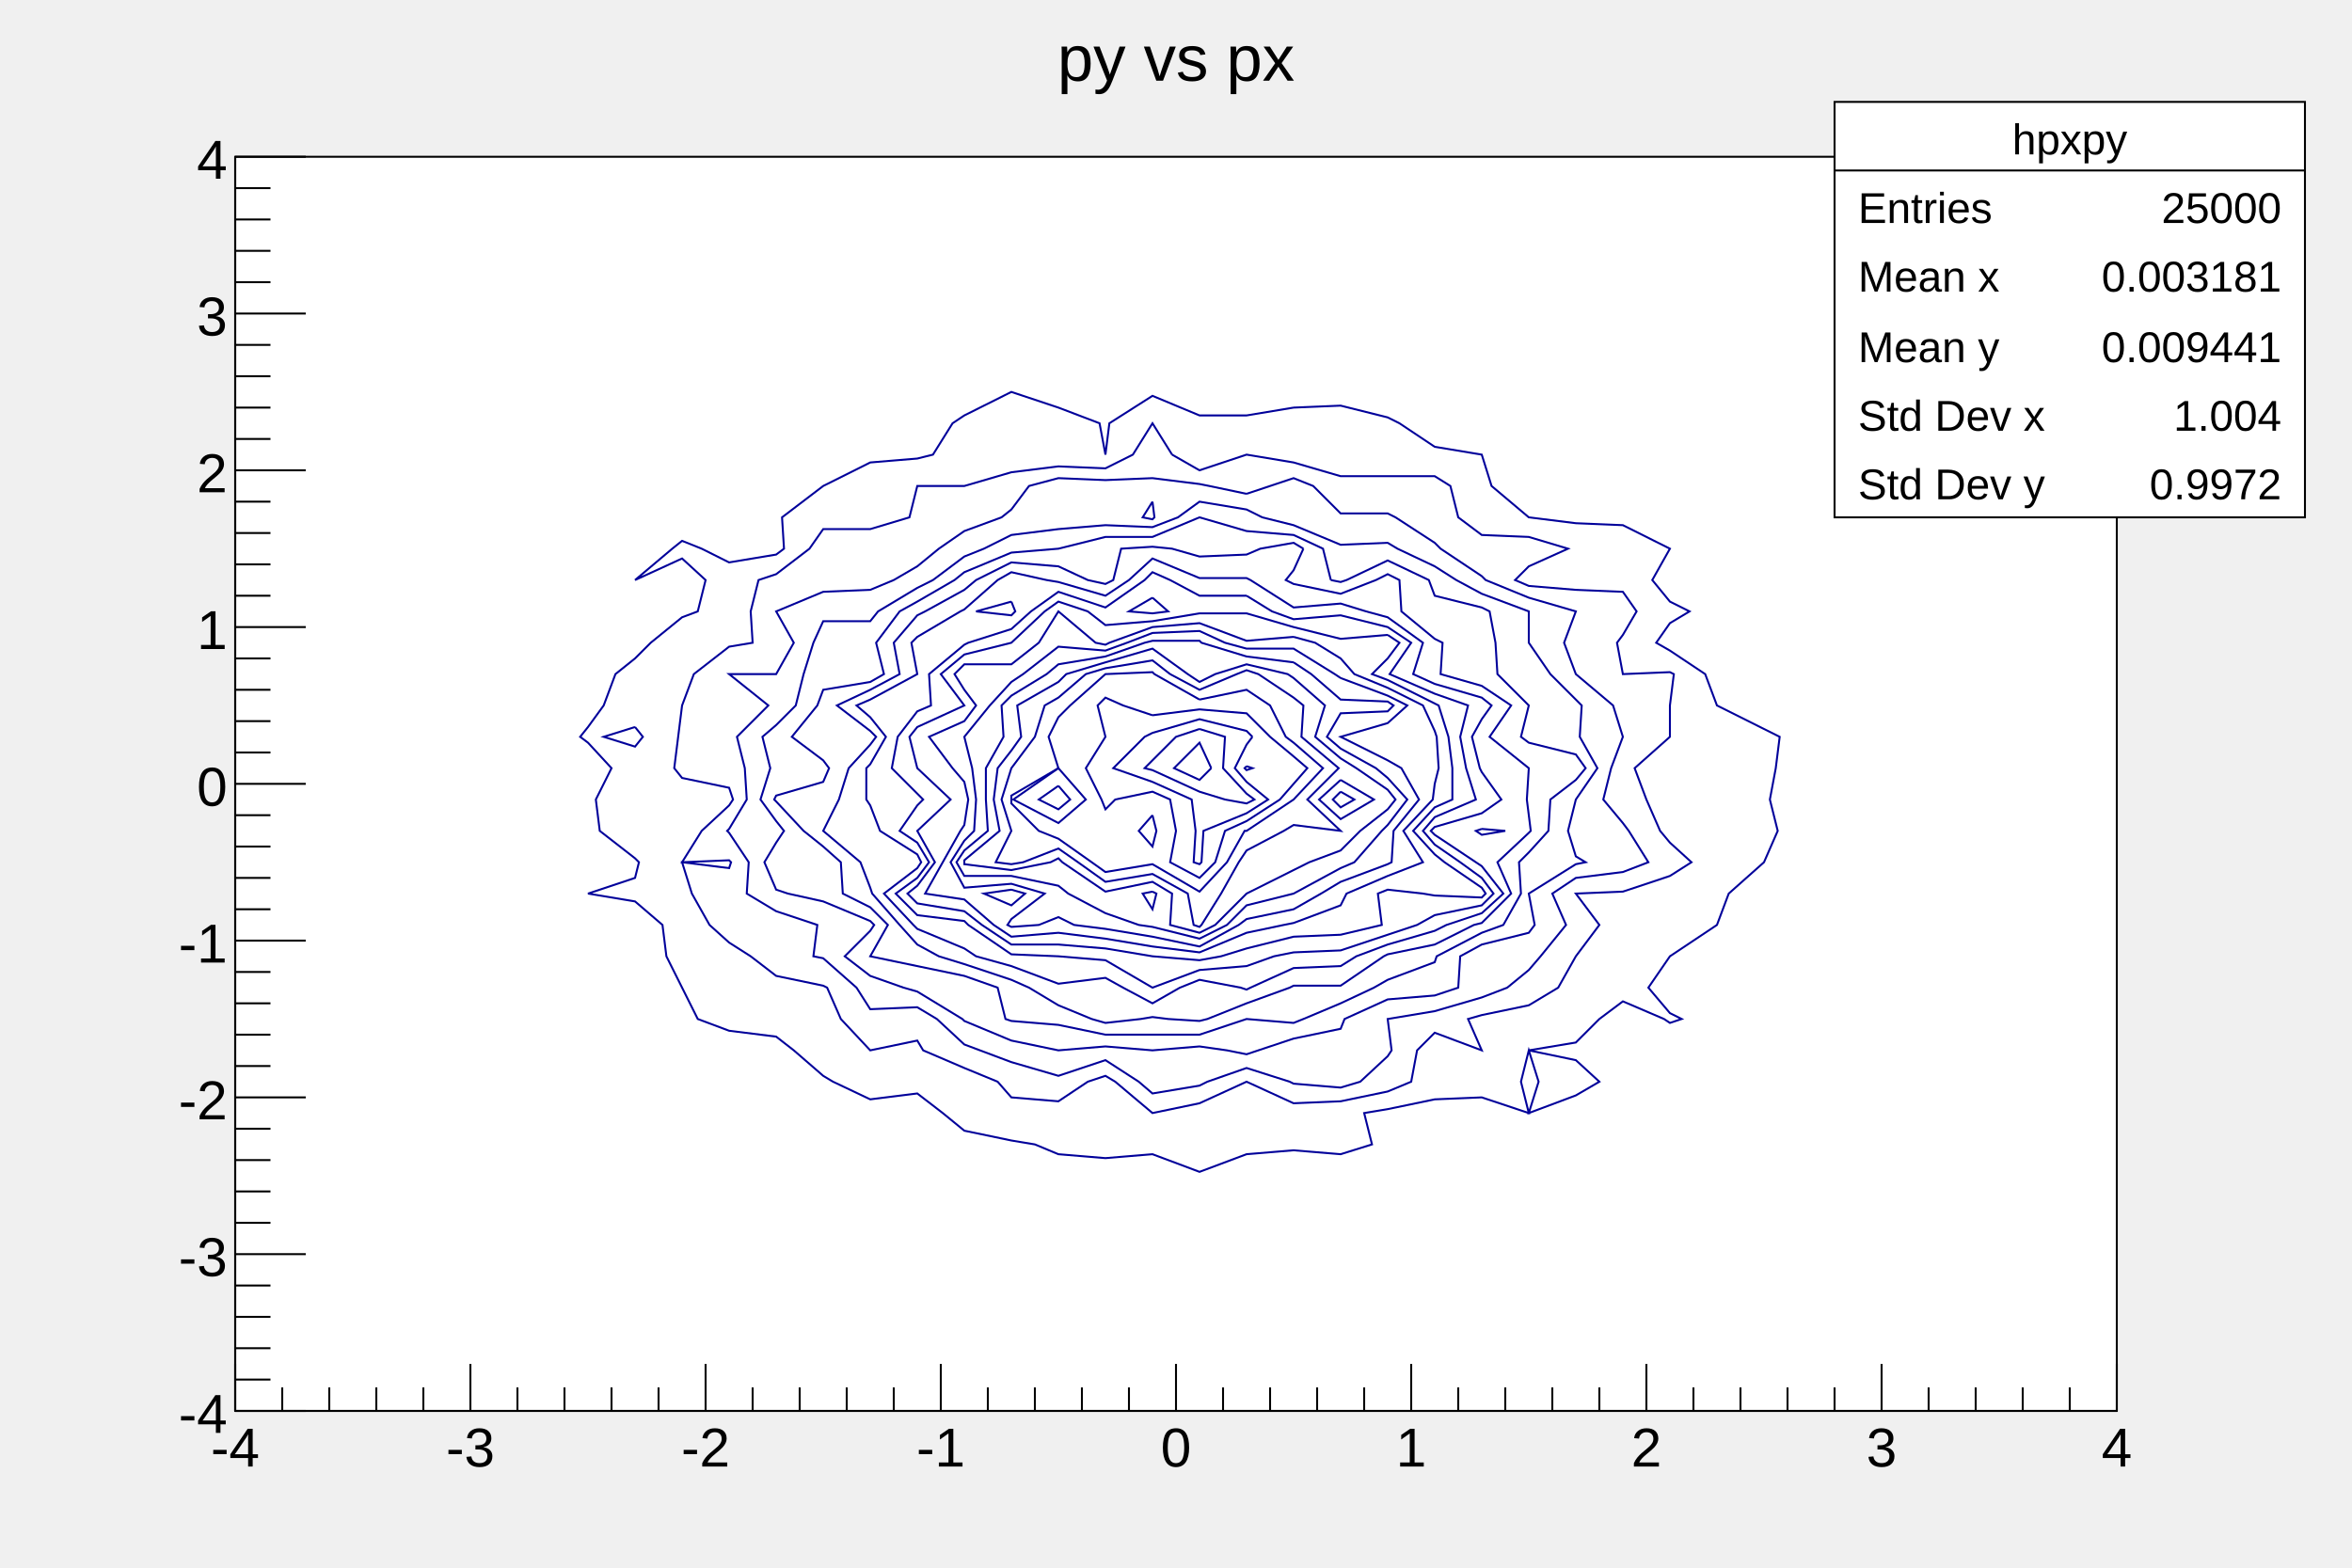
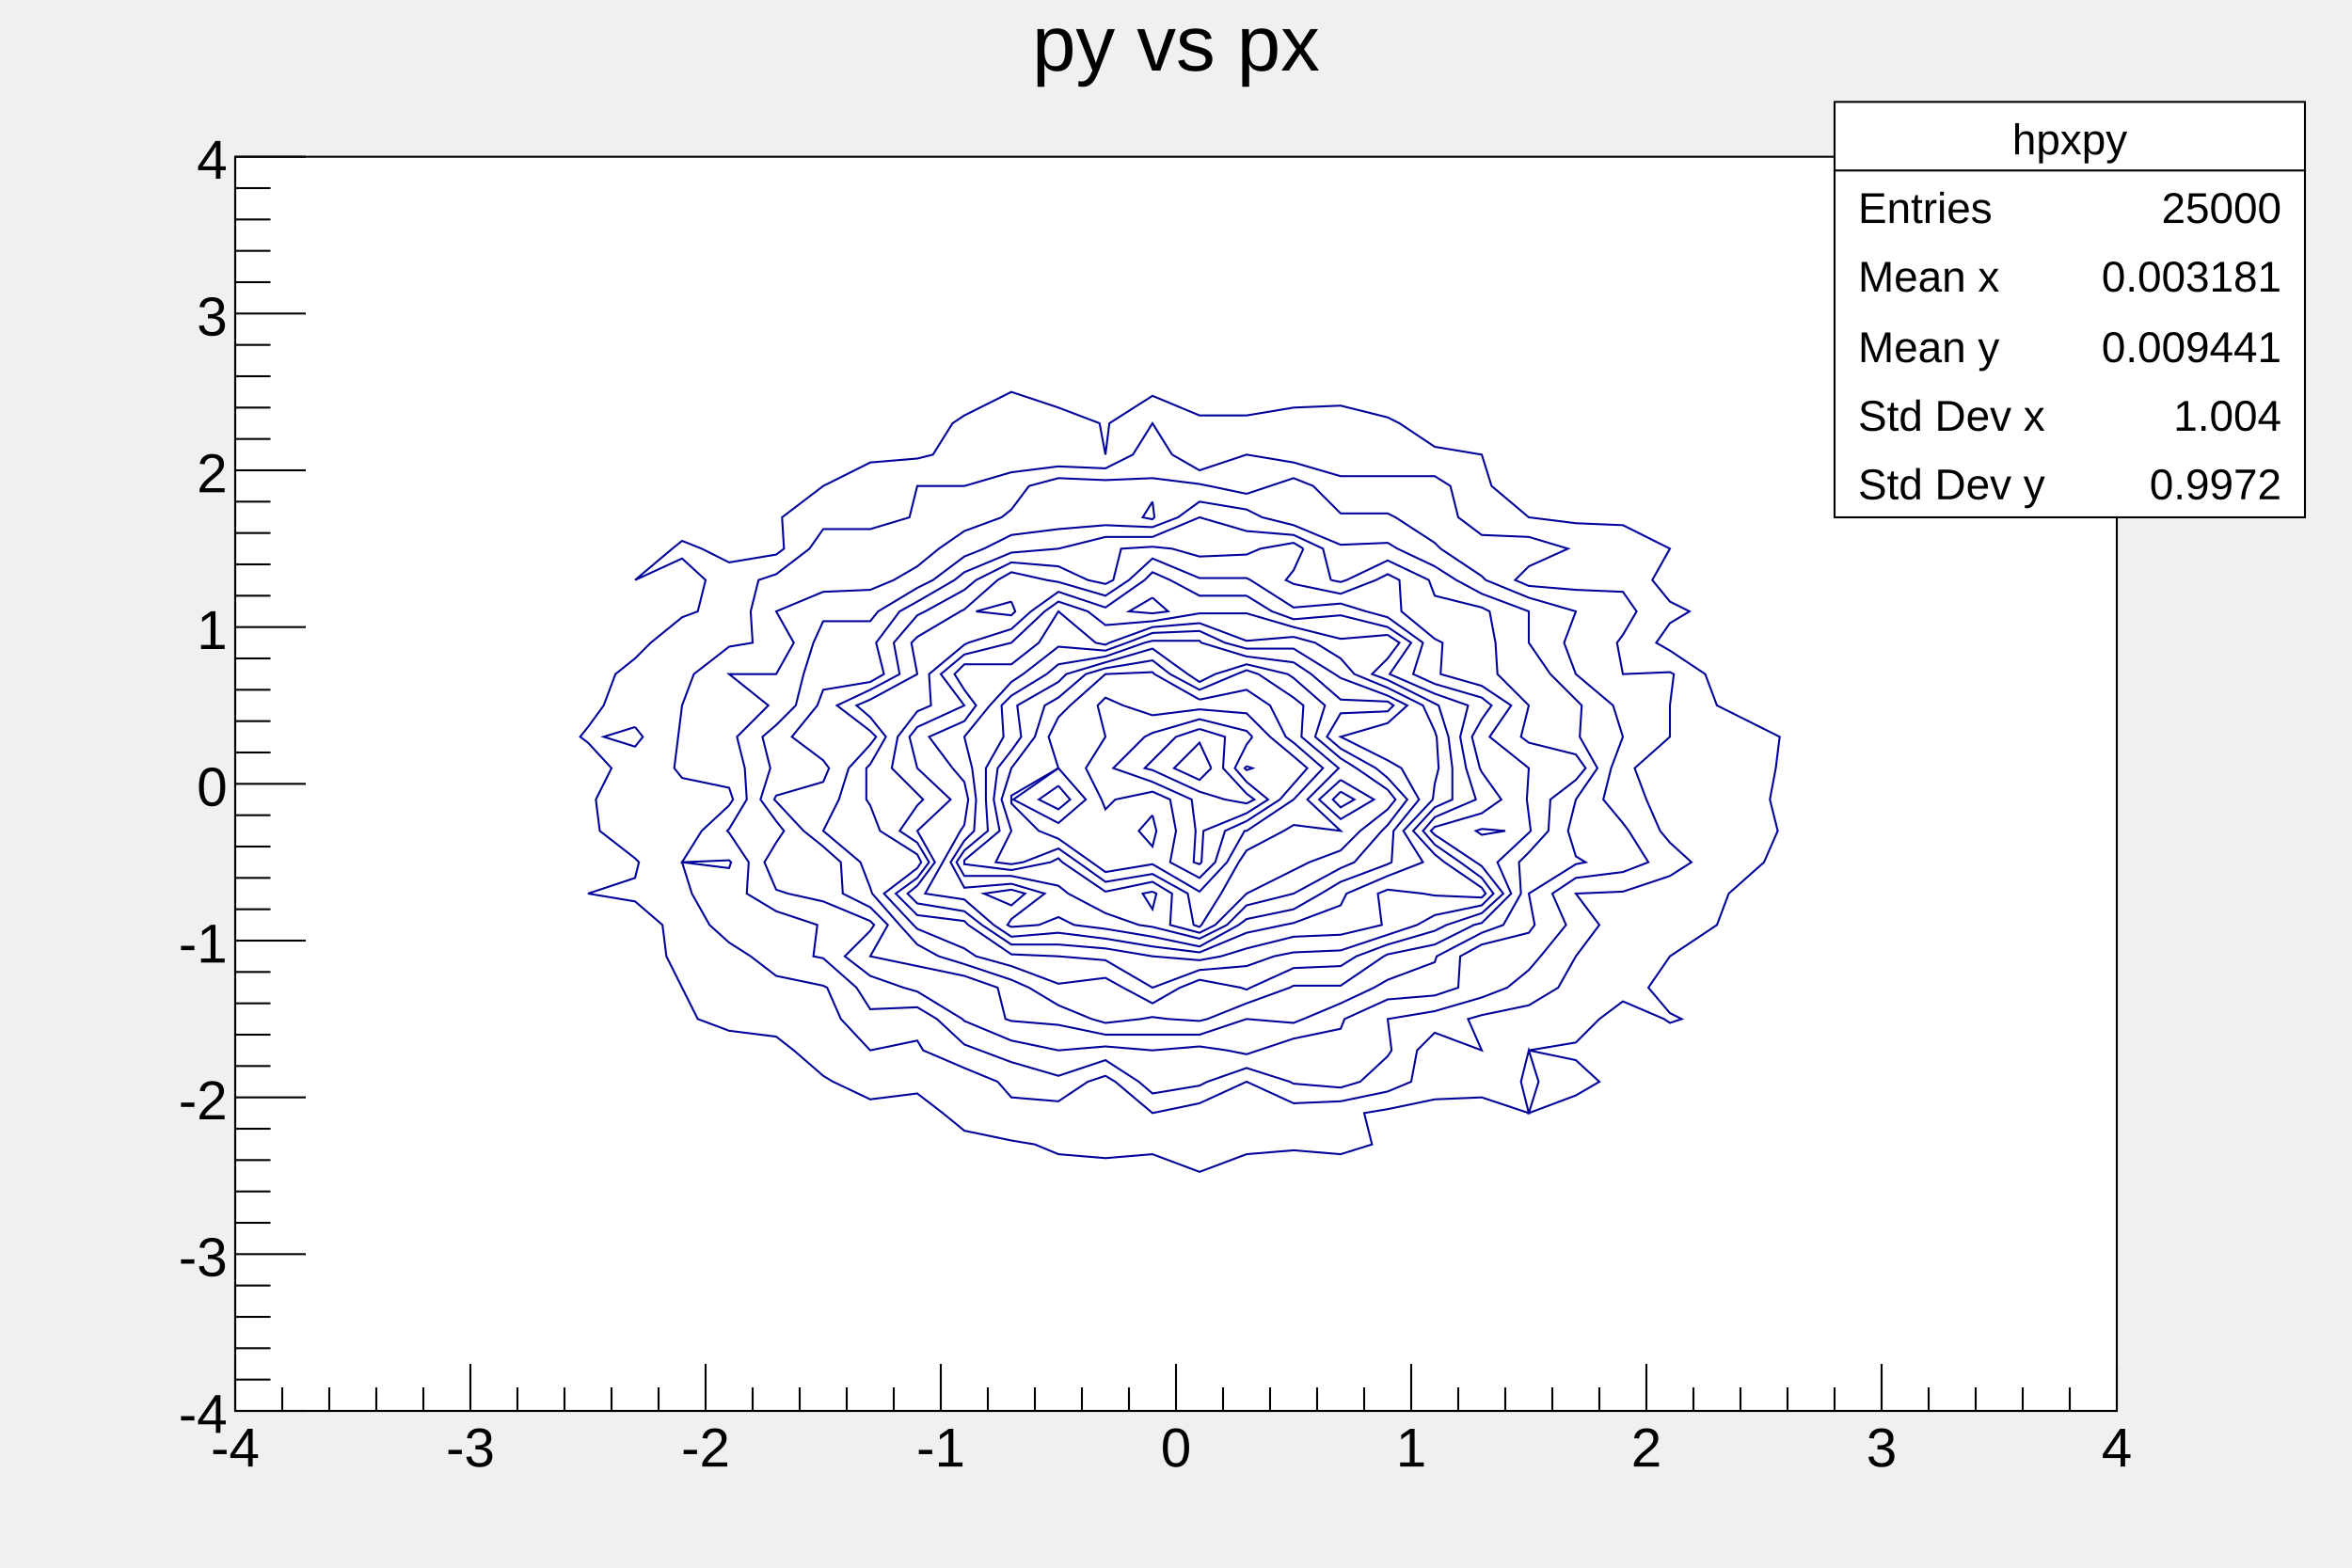
<svg xmlns="http://www.w3.org/2000/svg" viewBox="0 0 1200 800" preserveAspectRatio="none" width="1200" height="800">
  <rect x="0" y="0" width="1200" height="800" style="fill: none;" />
  <g>
    <g transform="translate(120,80)">
      <rect x="0" y="0" width="960" height="640" style="fill: white; stroke: black; stroke-width: 1;" />
      <svg x="0" y="0" overflow="hidden" width="960" height="640" viewBox="0 0 960 640">
        <g objname="hpxpy" objtype="TH2F">
          <path d="M540,128l24,-1l24,6l6,3l18,12l24,4l5,16l19,16l24,3l24,1l24,12l-9,16l9,11l10,5l-10,6l-7,10l7,4l18,12l6,16l24,12l8,4l-2,16l-3,16l4,16l-7,16l-18,16l-6,16l-24,16l-11,16l11,13l6,3l-6,2l-3,-2l-21,-9l-12,9l-12,12l-24,4l24,5l12,11l-12,7l-24,9l5,-16l-5,-16l-4,16l4,16l-24,-8l-24,1l-24,5l-12,2l4,16l-16,5l-24,-2l-24,2l-24,9l-24,-9l-24,2l-24,-2l-12,-5l-12,-2l-24,-5l-11,-9l-13,-10l-24,3l-19,-9l-5,-3l-15,-13l-9,-7l-24,-3l-16,-6l-8,-16l-8,-16l-2,-16l-14,-12l-24,-4l24,-8l2,-8l-2,-2l-18,-14l-2,-16l8,-16l-12,-13l-4,-3l4,-5l8,-11l6,-16l10,-8l8,-8l16,-13l8,-3l4,-16l-12,-11l-24,11l19,-16l5,-4l10,4l14,7l24,-4l4,-3l-1,-16l21,-16l24,-12l24,-2l8,-2l10,-16l6,-4l24,-12l24,8l21,8l3,16l2,-16l22,-14l24,10h24l24,-4" style="fill: none; stroke: rgb(0,0,154); stroke-width: 1;" />
          <path d="M204,291l-16,5l16,5l4,-5l-4,-5" style="fill: none; stroke: rgb(0,0,154); stroke-width: 1;" />
          <path d="M396,120" style="fill: none; stroke: rgb(0,0,154); stroke-width: 1;" />
          <path d="M478,152l14,8l24,-8l24,4l24,7h24h24l8,5l4,16l12,9l24,1l20,6l-20,9l-7,7l7,3l24,2l24,1l7,10l-7,12l-3,4l3,16l24,-1l2,1l-2,16v16l-18,16l6,16l7,16l5,6l11,10l-11,7l-24,8l-24,1l12,16l-12,16l-9,16l-15,9l-24,5l-7,2l7,16l-24,-9l-9,9l-3,16l-12,5l-24,5l-24,1l-24,-11l-24,11l-24,5l-19,-16l-5,-3l-9,3l-15,10l-24,-2l-7,-8l-17,-7l-21,-9l-3,-5l-24,5l-15,-16l-7,-16l-2,-1l-24,-5l-13,-10l-11,-7l-10,-9l-9,-16l-5,-16l24,3l1,-3l-1,-1l-24,1l10,-16l14,-13l2,-3l-2,-6l-24,-5l-4,-5l2,-16l2,-16l6,-16l18,-14l12,-2l-1,-16l4,-16l9,-3l17,-13l7,-10h24l20,-6l4,-16h24l24,-7l24,-3l24,1l14,-7l10,-16l10,16" style="fill: none; stroke: rgb(0,0,154); stroke-width: 1;" />
          <path d="M636,456" style="fill: none; stroke: rgb(0,0,154); stroke-width: 1;" />
          <path d="M468,136" style="fill: none; stroke: rgb(0,0,154); stroke-width: 1;" />
          <path d="M516,172l12,-4l12,-4l10,4l14,14h24l4,2l20,13l3,3l21,14l2,2l22,9l24,7l-6,16l6,16l19,16l5,16l-6,16l-4,16l10,12l3,4l10,16l-13,5l-24,3l-12,8l7,16l-13,16l-6,7l-11,9l-13,5l-24,7l-24,4l2,16l-2,3l-14,13l-10,3l-24,-2l-2,-1l-22,-7l-20,7l-4,2l-24,4l-7,-6l-17,-11l-24,8l-24,-7l-16,-6l-8,-3l-14,-13l-10,-6l-24,1l-7,-11l-17,-15l-5,-1l2,-16l-21,-7l-15,-9l1,-16l-10,-15l-1,-1l1,-1l9,-15l-1,-16l-4,-16l16,-16l-20,-16h24l9,-16l-9,-16l24,-10l24,-1l12,-5l12,-7l11,-9l13,-9l19,-7l5,-4l9,-12l15,-4l24,1l24,-1l24,3l5,1l19,4" style="fill: none; stroke: rgb(0,0,154); stroke-width: 1;" />
          <path d="M468,176l-5,8l5,1l1,-1l-1,-8" style="fill: none; stroke: rgb(0,0,154); stroke-width: 1;" />
          <path d="M524,184l16,4l24,10l24,-1l5,3l19,9l11,7l13,7l24,9v16l11,16l13,13l3,3l-1,16l9,16l-11,16l-4,16l4,13l5,3l-5,1l-24,15l3,16l-3,4l-24,6l-11,6l-1,16l-12,4l-24,2l-22,10l-2,5l-24,5l-18,6l-6,2l-10,-2l-14,-2l-24,2l-24,-2l-24,2l-24,-5l-24,-10l-1,-1l-23,-14l-7,-2l-17,-6l-13,-10l13,-13l2,-3l-2,-2l-24,-10l-18,-4l-6,-2l-6,-14l6,-10l4,-6l-4,-5l-8,-11l5,-16l-4,-16l7,-6l10,-10l4,-16l5,-16l5,-11h24l4,-5l20,-12l8,-4l16,-12l10,-4l14,-7l24,-3l24,-2l24,1l13,-5l11,-8l24,4l8,4" style="fill: none; stroke: rgb(0,0,154); stroke-width: 1;" />
          <path d="M468,456" style="fill: none; stroke: rgb(0,0,154); stroke-width: 1;" />
          <path d="M559,216l5,1l3,-1l21,-10l21,10l3,8l24,6l4,2l3,16l1,16l16,16l-4,16l4,3l24,6l5,7l-5,6l-13,10l-1,16l-10,11l-5,5l1,16l-9,16l-11,4l-23,12l-1,3l-24,9l-7,4l-17,8l-19,8l-5,2l-24,-2l-24,8h-24h-24l-24,-5l-24,-2l-3,-1l-4,-16l-17,-6l-24,-5l-24,-5l9,-16l-9,-9l-14,-7l-1,-16l-9,-8l-10,-8l-14,-15l-1,-1l1,-2l24,-7l3,-7l-3,-4l-16,-12l13,-16l3,-8l24,-4l7,-4l-4,-16l12,-16l9,-5l19,-11l5,-4l24,-10l24,-2l24,-6h24l24,-10l24,7l24,2l15,7l4,16" style="fill: none; stroke: rgb(0,0,154); stroke-width: 1;" />
          <path d="M492,184" style="fill: none; stroke: rgb(0,0,154); stroke-width: 1;" />
          <path d="M545,200l-5,11l-4,5l4,2l24,5l18,-7l6,-3l6,3l1,16l17,14l4,2l-1,16l21,6l15,10l-11,16l20,16l-1,16l1,8l1,8l-1,1l-16,15l7,16l-15,15l-4,1l-20,10l-24,5l-2,1l-22,15h-24l-2,1l-22,8l-20,8l-4,1l-16,-1l-8,-1l-6,1l-18,2l-7,-2l-17,-7l-15,-9l-9,-4l-24,-8l-13,-4l-11,-6l-9,-10l-14,-16l-1,-3l-5,-13l-19,-16l8,-16l5,-16l11,-12l3,-4l-3,-3l-17,-13l17,-8l15,-8l-3,-16l12,-14l4,-2l20,-11l6,-5l18,-9l24,2l15,7l9,2l4,-2l4,-16l16,-1l10,1l14,4l24,-1l7,-3l17,-3l5,3" style="fill: none; stroke: rgb(0,0,154); stroke-width: 1;" />
          <path d="M636,343l-3,1l3,2l12,-2l-12,-1" style="fill: none; stroke: rgb(0,0,154); stroke-width: 1;" />
          <path d="M518,216l22,14l24,-2l13,4l11,3l18,13l-5,16l11,5l24,7l5,4l-5,7l-5,9l4,16l1,2l10,14l-10,7l-24,7l-2,2l2,2l21,14l3,2l11,14l-11,10l-18,6l-6,3l-24,7l-16,6l-8,5l-24,1l-22,10l-2,1l-3,-1l-21,-4l-10,4l-14,8l-15,-8l-9,-5l-24,3l-24,-9l-18,-5l-6,-4l-24,-10l-2,-2l-15,-16l17,-13l2,-3l-2,-4l-19,-12l-5,-13l-2,-3v-16l2,-2l8,-14l-8,-10l-7,-6l7,-3l24,-13l-3,-16l3,-3l22,-13l2,-1l17,-15l7,-4l18,4l6,1l24,7l12,-8l12,-11l24,10h24l2,1" style="fill: none; stroke: rgb(0,0,154); stroke-width: 1;" />
          <path d="M396,227l-18,5l18,2l2,-2l-2,-5" style="fill: none; stroke: rgb(0,0,154); stroke-width: 1;" />
          <path d="M516,224l13,8l11,4l24,-2l24,6l12,8l-11,16l23,10l17,6l-4,16l3,16l5,16l-21,9l-6,7l6,7l13,9l11,8l6,8l-6,6l-24,5l-9,5l-15,5l-24,8l-24,1l-10,2l-14,5l-24,2l-24,9l-24,-14l-24,-2l-24,-1l-22,-15l-2,-2l-24,-3l-11,-11l11,-8l6,-8l-6,-10l-9,-6l9,-13l3,-3l-3,-3l-13,-13l3,-16l10,-13l7,-3l-1,-16l18,-15l2,-1l22,-7l10,-9l14,-10l24,8l20,-14l4,-4l9,4l15,8h24" style="fill: none; stroke: rgb(0,0,154); stroke-width: 1;" />
          <path d="M468,225l-12,7l12,1l8,-1l-8,-7" style="fill: none; stroke: rgb(0,0,154); stroke-width: 1;" />
          <path d="M588,244l6,4l-6,8l-8,8l8,3l24,12l2,1l5,16l2,16v16l-9,4l-11,12l11,12l5,4l19,13l2,3l-2,2l-24,-1l-6,-1l-18,-2l-5,2l2,16l-21,5l-24,1l-24,6l-13,4l-11,2l-24,-2l-24,-4l-24,-2h-24l-15,-10l-9,-7l-24,-4l-5,-5l5,-4l9,-12l-9,-16l17,-16l-17,-16l-4,-16l4,-5l24,-11l-12,-16l12,-10l24,-6l17,-16l7,-5l15,5l9,7l24,-2l24,-4h24l24,7l24,6l24,-2" style="fill: none; stroke: rgb(0,0,154); stroke-width: 1;" />
          <path d="M540,245l11,3l13,8l7,8l17,7l18,9l6,13l1,3l1,16l-2,8l-1,8l-15,16l10,16l-18,7l-21,9l-3,6l-24,9l-5,1l-19,4l-24,10l-24,-3l-24,-4l-24,-3l-24,2l-9,-6l-15,-13l-20,-3l9,-16l9,-16l2,-3l2,-13l-2,-9l-6,-7l-12,-16l18,-8l6,-8l-6,-8l-5,-8l5,-5h24l14,-11l10,-16l19,16l5,1l2,-1l22,-8l24,-2l24,9l24,-2" style="fill: none; stroke: rgb(0,0,154); stroke-width: 1;" />
          <path d="M396,374l-14,2l14,6l7,-6l-7,-2" style="fill: none; stroke: rgb(0,0,154); stroke-width: 1;" />
          <path d="M420,232" style="fill: none; stroke: rgb(0,0,154); stroke-width: 1;" />
          <path d="M564,266l24,9l10,5l-10,9l-24,7l24,12l7,4l9,16l-13,16l-1,16l-2,1l-24,9l-10,6l-14,8l-24,5l-4,3l-20,11l-24,-5l-24,-4l-16,-2l-8,-4l-10,4l-14,1l-2,-1l2,-3l17,-13l-17,-5l-24,2l-7,-13l7,-11l5,-5l1,-16l-2,-16l-4,-16l13,-16l11,-12l6,-4l18,-14l24,2l11,-4l13,-5l24,-1l13,6l11,3h24l21,13l3,2" style="fill: none; stroke: rgb(0,0,154); stroke-width: 1;" />
          <path d="M540,258l9,6l15,13l24,1l3,2l-3,3l-24,1l-7,12l7,6l18,10l6,5l10,11l-10,13l-3,3l-14,16l-7,3l-24,13l-24,6l-10,10l-14,7l-24,-6l-7,-1l-17,-6l-19,-10l-5,-4l-24,-5h-24l-4,-7l4,-6l12,-10l-1,-16v-16l9,-16l-1,-16l5,-5l18,-11l6,-5l24,-4l20,-7l4,-1h24l1,1l23,7l24,3" style="fill: none; stroke: rgb(0,0,154); stroke-width: 1;" />
          <path d="M468,375l-5,1l5,8l2,-8l-2,-1" style="fill: none; stroke: rgb(0,0,154); stroke-width: 1;" />
          <path d="M564,324l-4,4l4,4l7,-4l-7,-4" style="fill: none; stroke: rgb(0,0,154); stroke-width: 1;" />
          <path d="M486,264l6,4l8,-4l16,-5l21,5l3,2l16,14l-5,16l13,11l8,5l16,11l4,5l-4,5l-14,11l-10,10l-16,6l-8,4l-24,12l-16,16l-8,4l-15,-4l1,-16l-10,-6l-24,5l-22,-15l-2,-2l-4,2l-20,4l-24,-3v-1v-1l18,-15l-3,-16l2,-16l7,-9l5,-7l-2,-16l21,-12l4,-4l20,-6l24,-7l18,13" style="fill: none; stroke: rgb(0,0,154); stroke-width: 1;" />
          <path d="M564,318l-11,10l11,10l17,-10l-17,-10" style="fill: none; stroke: rgb(0,0,154); stroke-width: 1;" />
          <path d="M477,264l15,8l19,-8l5,-2l6,2l18,12l5,4l-1,16l19,16l-16,16l17,16l-24,-3l-5,3l-19,10l-4,6l-9,16l-10,16l-1,1l-3,-1l-3,-16l-18,-10l-24,4l-14,-10l-10,-7l-18,7l-6,1l-8,-1l8,-16l-5,-16l5,-16l12,-16l5,-16l7,-4l14,-12l10,-3l24,-4l9,7" style="fill: none; stroke: rgb(0,0,154); stroke-width: 1;" />
          <path d="M420,321l-10,7l10,5l6,-5l-6,-7" style="fill: none; stroke: rgb(0,0,154); stroke-width: 1;" />
          <path d="M492,277l24,-5l12,8l8,16l4,3l15,13l-15,16l-24,16h-1l-9,16l-14,15l-24,-14l-24,4l-7,-5l-17,-12l-10,-4l-14,-14v-2v-2l24,-14l-5,-16l5,-10l6,-6l18,-16l24,-1l1,1l23,13" style="fill: none; stroke: rgb(0,0,154); stroke-width: 1;" />
          <path d="M468,336l-7,8l7,8l2,-8l-2,-8" style="fill: none; stroke: rgb(0,0,154); stroke-width: 1;" />
          <path d="M420,312l-23,16l23,12l14,-12l-14,-16" style="fill: none; stroke: rgb(0,0,154); stroke-width: 1;" />
          <path d="M468,285l24,-3l24,2l12,12l12,10l7,6l-7,8l-7,8l-17,11l-11,5l-5,16l-8,8l-15,-8l3,-16l-3,-16l-9,-4l-19,4l-5,5l-2,-5l-8,-16l10,-16l-4,-16l4,-4l9,4l15,5" style="fill: none; stroke: rgb(0,0,154); stroke-width: 1;" />
          <path d="M516,311l-1,1l1,1l3,-1l-3,-1" style="fill: none; stroke: rgb(0,0,154); stroke-width: 1;" />
          <path d="M519,296l-3,4l-6,12l6,7l11,9l-11,7l-22,9l-1,16l-1,1l-3,-1l1,-16l-2,-16l-20,-9l-20,-7l16,-16l4,-2l24,-7l24,6l3,3" style="fill: none; stroke: rgb(0,0,154); stroke-width: 1;" />
          <path d="M492,292l13,4l-1,16l12,13l4,3l-4,2l-11,-2l-13,-4l-24,-11l-4,-1l4,-4l12,-12l12,-4" style="fill: none; stroke: rgb(0,0,154); stroke-width: 1;" />
          <path d="M498,312l-6,6l-13,-6l13,-13l6,13" style="fill: none; stroke: rgb(0,0,154); stroke-width: 1;" />
          <path d="M492,312" style="fill: none; stroke: rgb(0,0,154); stroke-width: 1;" />
        </g>
      </svg>
      <g>
        <g transform="translate(0,640)">
          <line x1="0" y1="0" x2="960" y2="0" style="stroke: black; stroke-width: 1;" />
          <path d="M0,-24v24m24,-12v12m24,-12v12m24,-12v12m24,-12v12m24,-24v24m24,-12v12m24,-12v12m24,-12v12m24,-12v12m24,-24v24m24,-12v12m24,-12v12m24,-12v12m24,-12v12m24,-24v24m24,-12v12m24,-12v12m24,-12v12m24,-12v12m24,-24v24m24,-12v12m24,-12v12m24,-12v12m24,-12v12m24,-24v24m24,-12v12m24,-12v12m24,-12v12m24,-12v12m24,-24v24m24,-12v12m24,-12v12m24,-12v12m24,-12v12m24,-24v24m24,-12v12m24,-12v12m24,-12v12m24,-12v12m24,-24v24" style="stroke: black; stroke-width: 1;" />
          <g font-family="Arial" font-size="28" space="preserve">
            <text fill="black" text-anchor="middle" dy=".8em" transform="translate(0,6)">-4</text>
            <text fill="black" text-anchor="middle" dy=".8em" transform="translate(120,6)">-3</text>
            <text fill="black" text-anchor="middle" dy=".8em" transform="translate(240,6)">-2</text>
            <text fill="black" text-anchor="middle" dy=".8em" transform="translate(360,6)">-1</text>
            <text fill="black" text-anchor="middle" dy=".8em" transform="translate(480,6)">0</text>
            <text fill="black" text-anchor="middle" dy=".8em" transform="translate(600,6)">1</text>
            <text fill="black" text-anchor="middle" dy=".8em" transform="translate(720,6)">2</text>
            <text fill="black" text-anchor="middle" dy=".8em" transform="translate(840,6)">3</text>
            <text fill="black" text-anchor="middle" dy=".8em" transform="translate(960,6)">4</text>
          </g>
        </g>
        <g>
          <line x1="0" y1="0" x2="0" y2="640" style="stroke: black; stroke-width: 1;" />
          <path d="M36,640h-36m18,-16h-18m18,-16h-18m18,-16h-18m18,-16h-18m36,-16h-36m18,-16h-18m18,-16h-18m18,-16h-18m18,-16h-18m36,-16h-36m18,-16h-18m18,-16h-18m18,-16h-18m18,-16h-18m36,-16h-36m18,-16h-18m18,-16h-18m18,-16h-18m18,-16h-18m36,-16h-36m18,-16h-18m18,-16h-18m18,-16h-18m18,-16h-18m36,-16h-36m18,-16h-18m18,-16h-18m18,-16h-18m18,-16h-18m36,-16h-36m18,-16h-18m18,-16h-18m18,-16h-18m18,-16h-18m36,-16h-36m18,-16h-18m18,-16h-18m18,-16h-18m18,-16h-18m36,-16h-36" style="stroke: black; stroke-width: 1;" />
          <g font-family="Arial" font-size="28" space="preserve">
            <text fill="black" text-anchor="end" dy=".4em" transform="translate(-4,640)">-4</text>
            <text fill="black" text-anchor="end" dy=".4em" transform="translate(-4,560)">-3</text>
            <text fill="black" text-anchor="end" dy=".4em" transform="translate(-4,480)">-2</text>
            <text fill="black" text-anchor="end" dy=".4em" transform="translate(-4,400)">-1</text>
            <text fill="black" text-anchor="end" dy=".4em" transform="translate(-4,320)">0</text>
            <text fill="black" text-anchor="end" dy=".4em" transform="translate(-4,240)">1</text>
            <text fill="black" text-anchor="end" dy=".4em" transform="translate(-4,160)">2</text>
            <text fill="black" text-anchor="end" dy=".4em" transform="translate(-4,80)">3</text>
            <text fill="black" text-anchor="end" dy=".4em" transform="translate(-4,0)">4</text>
          </g>
        </g>
      </g>
    </g>
-     <g objname="title" objtype="TPaveText" transform="translate(336,8)" font-family="Arial" font-size="33" space="preserve">
-       <path d="M0,0h528v40h-528z" style="fill: none;" />
-       <text fill="black" text-anchor="middle" dy=".4em" transform="translate(264,20)">py vs px</text>
+     <g objname="title" objtype="TPaveText" transform="translate(120,4)" font-family="Arial" font-size="40" space="preserve">
+       <path d="M0,0h960v53h-960z" style="fill: none;" />
+       <text fill="black" text-anchor="middle" dy=".8em" transform="translate(480,0)">py vs px</text>
    </g>
    <g objname="stats" objtype="TPaveStats" transform="translate(936,52)" font-family="Arial" font-size="22" space="preserve">
      <path d="M0,0h240v212h-240z" style="fill: white; stroke: black; stroke-width: 1;" />
      <text fill="black" text-anchor="middle" dy=".4em" transform="translate(120,18)">hpxpy</text>
      <text fill="black" text-anchor="start" dy=".4em" transform="translate(12,53)">Entries </text>
      <text fill="black" text-anchor="end" dy=".4em" transform="translate(228,53)"> 25000</text>
      <text fill="black" text-anchor="start" dy=".4em" transform="translate(12,88)">Mean x </text>
      <text fill="black" text-anchor="end" dy=".4em" transform="translate(228,88)"> 0.003181</text>
      <text fill="black" text-anchor="start" dy=".4em" transform="translate(12,124)">Mean y </text>
      <text fill="black" text-anchor="end" dy=".4em" transform="translate(228,124)"> 0.009441</text>
      <text fill="black" text-anchor="start" dy=".4em" transform="translate(12,159)">Std Dev x </text>
      <text fill="black" text-anchor="end" dy=".4em" transform="translate(228,159)"> 1.004</text>
      <text fill="black" text-anchor="start" dy=".4em" transform="translate(12,194)">Std Dev y </text>
      <text fill="black" text-anchor="end" dy=".4em" transform="translate(228,194)"> 0.9972</text>
      <path d="M0,35h240" style="stroke: black; stroke-width: 1;" />
    </g>
  </g>
</svg>
